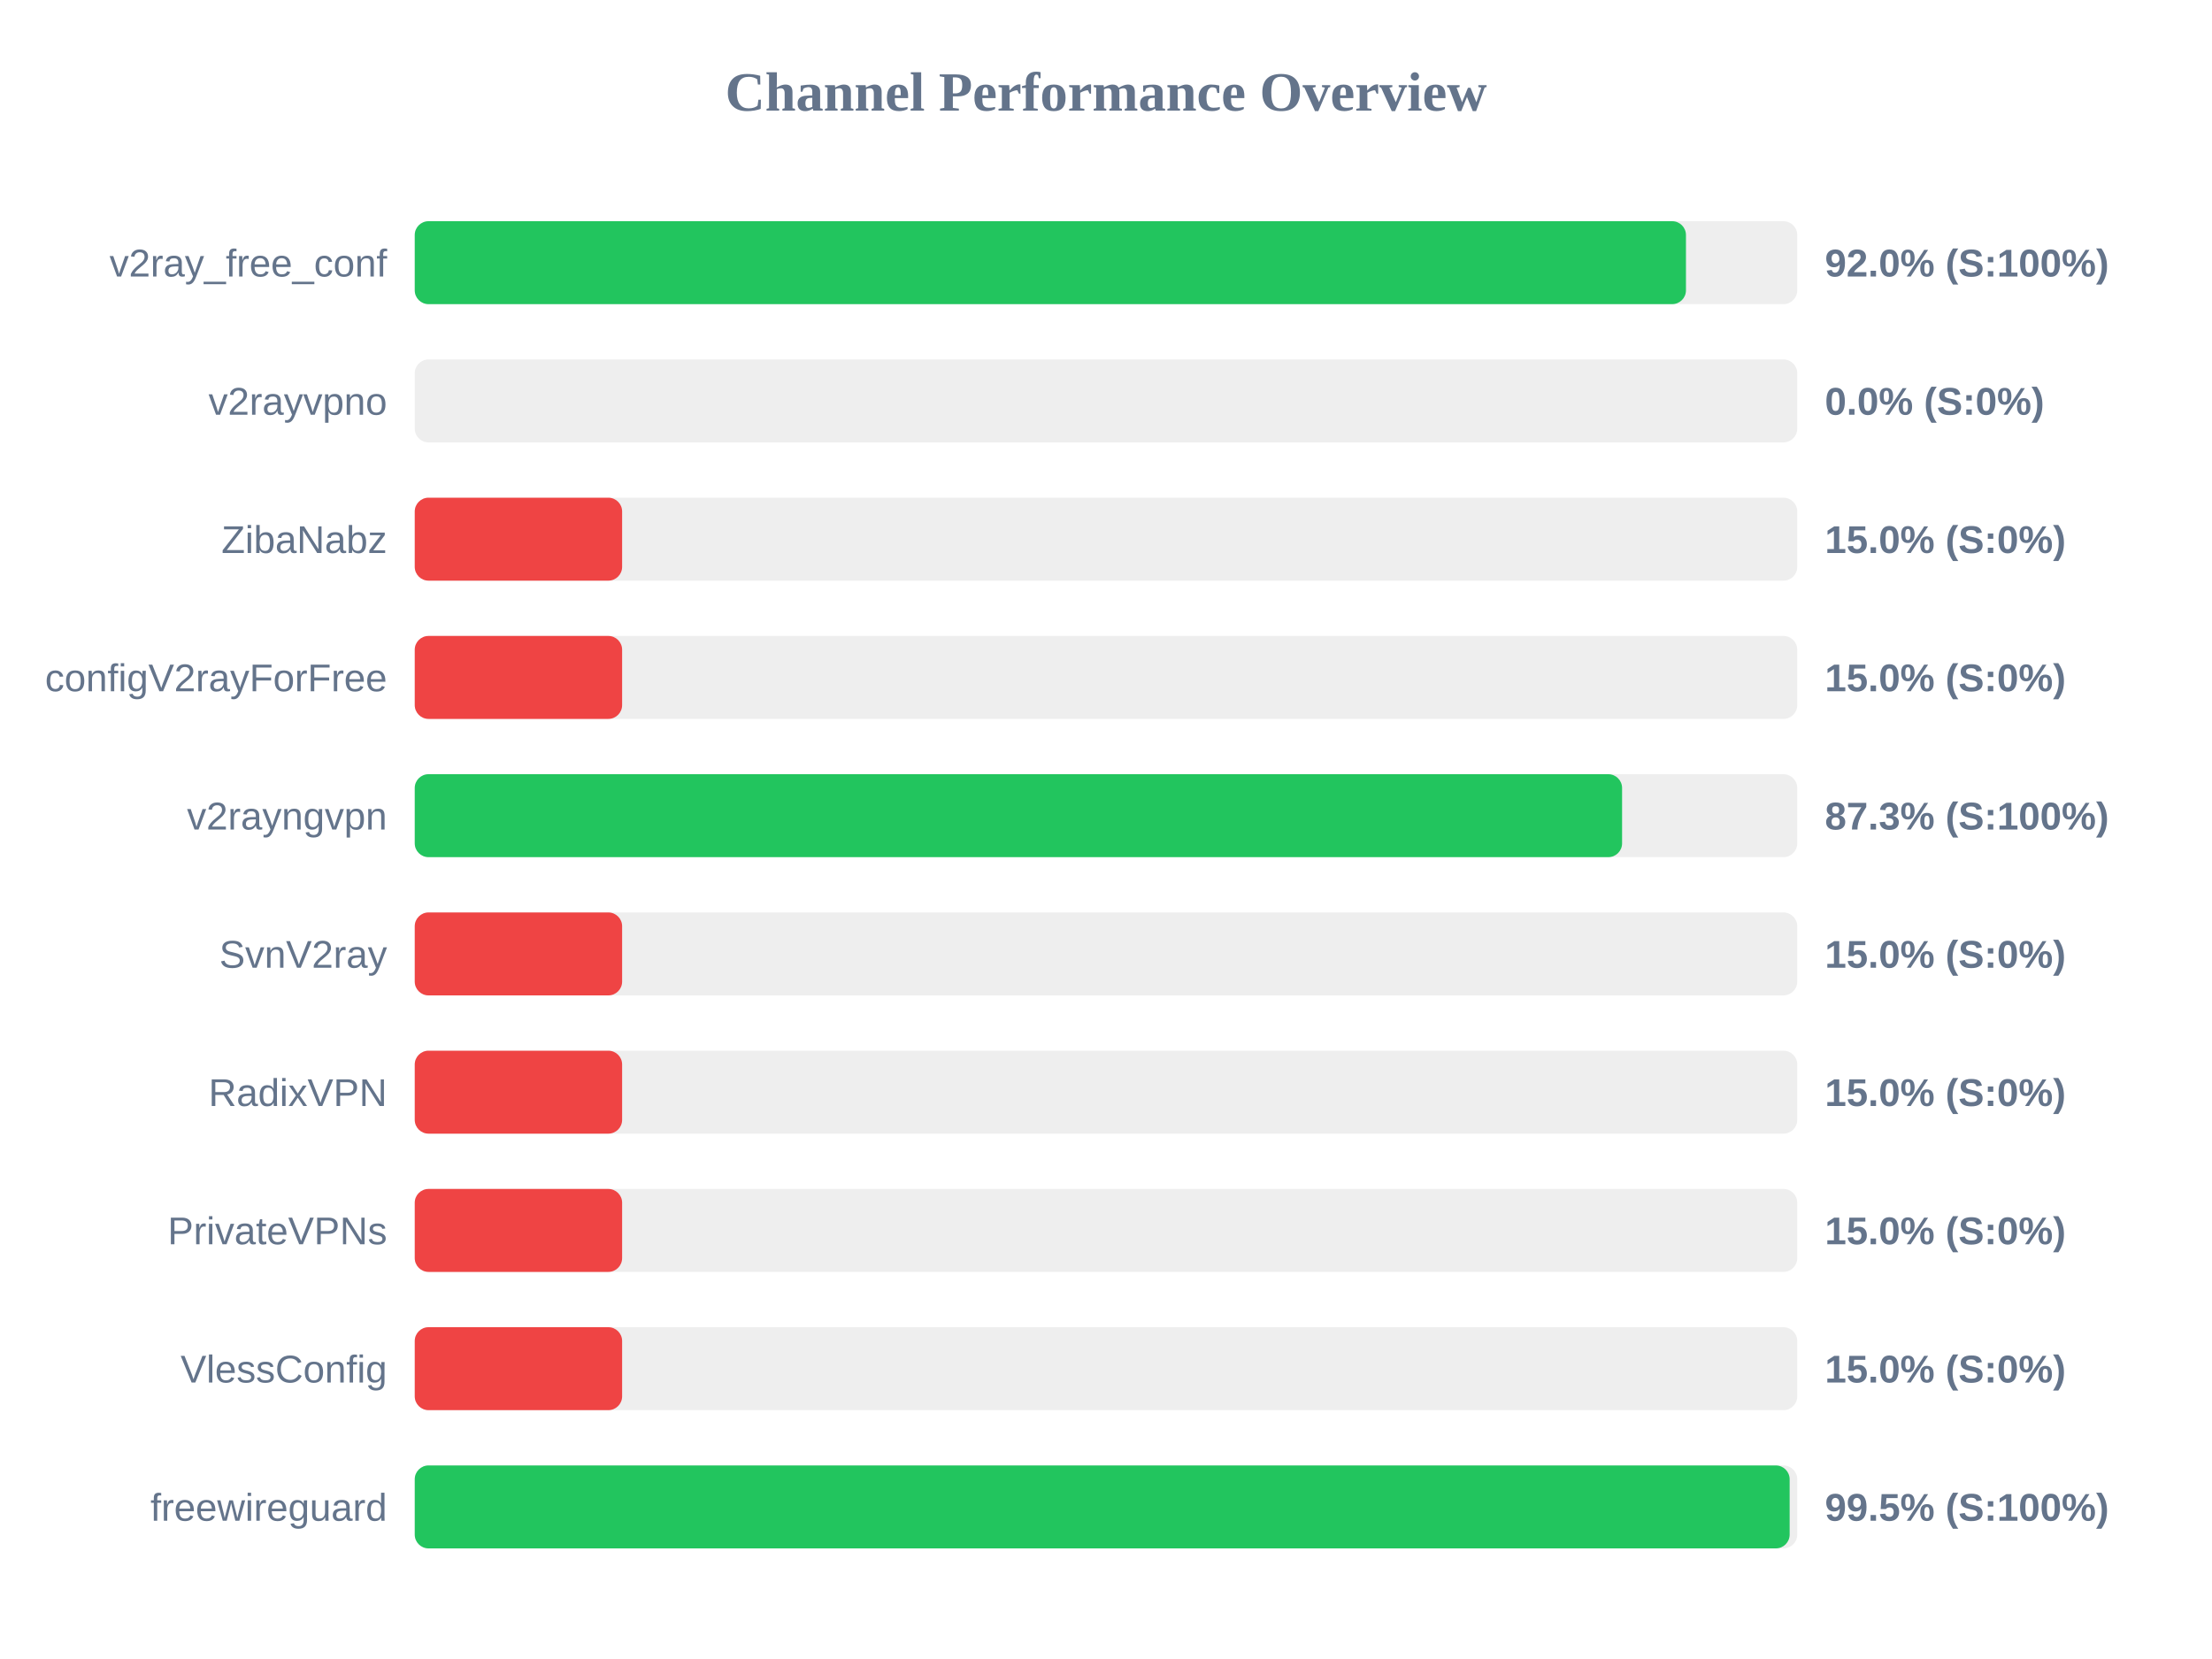
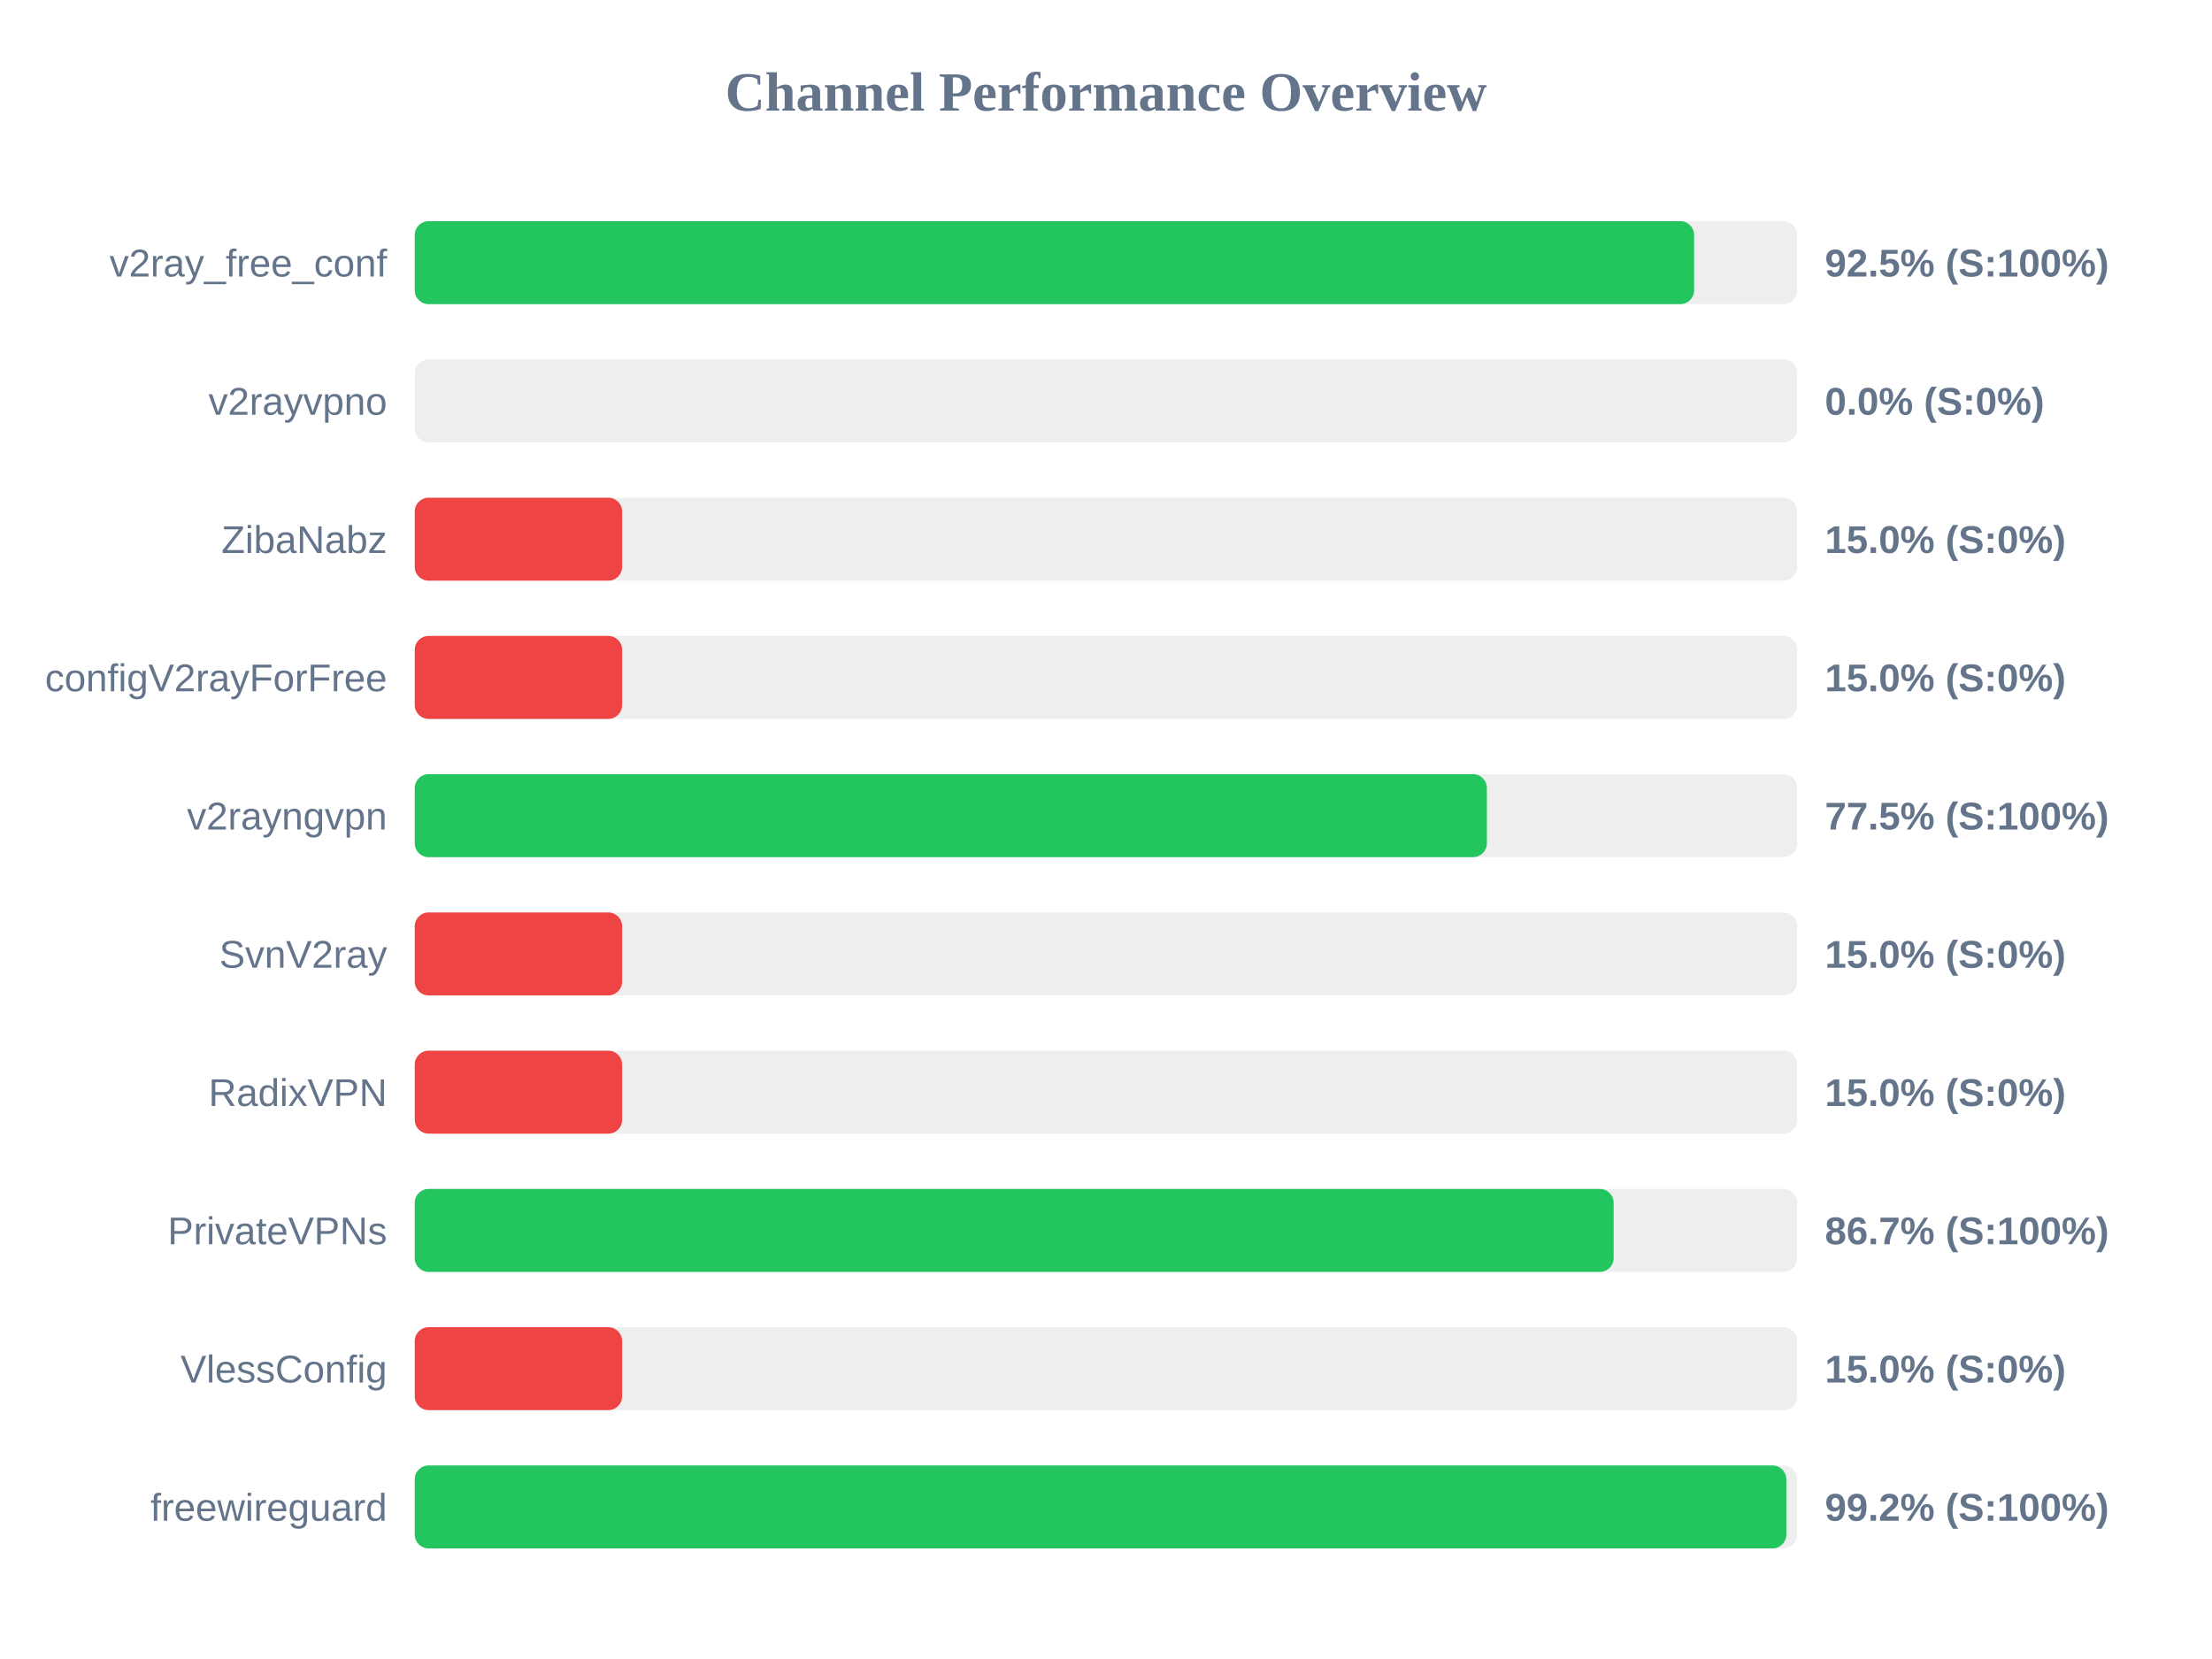
<svg xmlns="http://www.w3.org/2000/svg" width="800" height="600" version="1.1">
  <style>
        .row { font: 14px Arial; fill: #64748b; }
        .score { font: bold 14px Arial; fill: #64748b; }
    </style>
  <text x="400" y="40" text-anchor="middle" font-size="20px" font-weight="bold" fill="#64748b">Channel Performance Overview</text>
  <rect x="150" y="80" width="500" height="30" fill="#eee" rx="5" />
-   <rect x="150" y="80" width="459.75" height="30" fill="#22c55e" rx="5" />
+   <rect x="150" y="80" width="462.7" height="30" fill="#22c55e" rx="5" />
  <text x="140" y="100" text-anchor="end" class="row">v2ray_free_conf</text>
-   <text x="660" y="100" text-anchor="start" class="score">92.0% (S:100%)</text>
+   <text x="660" y="100" text-anchor="start" class="score">92.5% (S:100%)</text>
  <rect x="150" y="130" width="500" height="30" fill="#eee" rx="5" />
  <rect x="150" y="130" width="0.0" height="30" fill="#ef4444" rx="5" />
  <text x="140" y="150" text-anchor="end" class="row">v2rayvpno</text>
  <text x="660" y="150" text-anchor="start" class="score">0.0% (S:0%)</text>
  <rect x="150" y="180" width="500" height="30" fill="#eee" rx="5" />
  <rect x="150" y="180" width="75.0" height="30" fill="#ef4444" rx="5" />
  <text x="140" y="200" text-anchor="end" class="row">ZibaNabz</text>
  <text x="660" y="200" text-anchor="start" class="score">15.0% (S:0%)</text>
  <rect x="150" y="230" width="500" height="30" fill="#eee" rx="5" />
  <rect x="150" y="230" width="75.0" height="30" fill="#ef4444" rx="5" />
  <text x="140" y="250" text-anchor="end" class="row">configV2rayForFree</text>
  <text x="660" y="250" text-anchor="start" class="score">15.0% (S:0%)</text>
  <rect x="150" y="280" width="500" height="30" fill="#eee" rx="5" />
-   <rect x="150" y="280" width="436.65" height="30" fill="#22c55e" rx="5" />
+   <rect x="150" y="280" width="387.75" height="30" fill="#22c55e" rx="5" />
  <text x="140" y="300" text-anchor="end" class="row">v2rayngvpn</text>
-   <text x="660" y="300" text-anchor="start" class="score">87.3% (S:100%)</text>
+   <text x="660" y="300" text-anchor="start" class="score">77.5% (S:100%)</text>
  <rect x="150" y="330" width="500" height="30" fill="#eee" rx="5" />
  <rect x="150" y="330" width="75.0" height="30" fill="#ef4444" rx="5" />
  <text x="140" y="350" text-anchor="end" class="row">SvnV2ray</text>
  <text x="660" y="350" text-anchor="start" class="score">15.0% (S:0%)</text>
  <rect x="150" y="380" width="500" height="30" fill="#eee" rx="5" />
  <rect x="150" y="380" width="75.0" height="30" fill="#ef4444" rx="5" />
  <text x="140" y="400" text-anchor="end" class="row">RadixVPN</text>
  <text x="660" y="400" text-anchor="start" class="score">15.0% (S:0%)</text>
  <rect x="150" y="430" width="500" height="30" fill="#eee" rx="5" />
-   <rect x="150" y="430" width="75.0" height="30" fill="#ef4444" rx="5" />
+   <rect x="150" y="430" width="433.6" height="30" fill="#22c55e" rx="5" />
  <text x="140" y="450" text-anchor="end" class="row">PrivateVPNs</text>
-   <text x="660" y="450" text-anchor="start" class="score">15.0% (S:0%)</text>
+   <text x="660" y="450" text-anchor="start" class="score">86.7% (S:100%)</text>
  <rect x="150" y="480" width="500" height="30" fill="#eee" rx="5" />
  <rect x="150" y="480" width="75.0" height="30" fill="#ef4444" rx="5" />
  <text x="140" y="500" text-anchor="end" class="row">VlessConfig</text>
  <text x="660" y="500" text-anchor="start" class="score">15.0% (S:0%)</text>
  <rect x="150" y="530" width="500" height="30" fill="#eee" rx="5" />
-   <rect x="150" y="530" width="497.25" height="30" fill="#22c55e" rx="5" />
+   <rect x="150" y="530" width="496.05" height="30" fill="#22c55e" rx="5" />
  <text x="140" y="550" text-anchor="end" class="row">freewireguard</text>
-   <text x="660" y="550" text-anchor="start" class="score">99.5% (S:100%)</text>
+   <text x="660" y="550" text-anchor="start" class="score">99.2% (S:100%)</text>
</svg>
